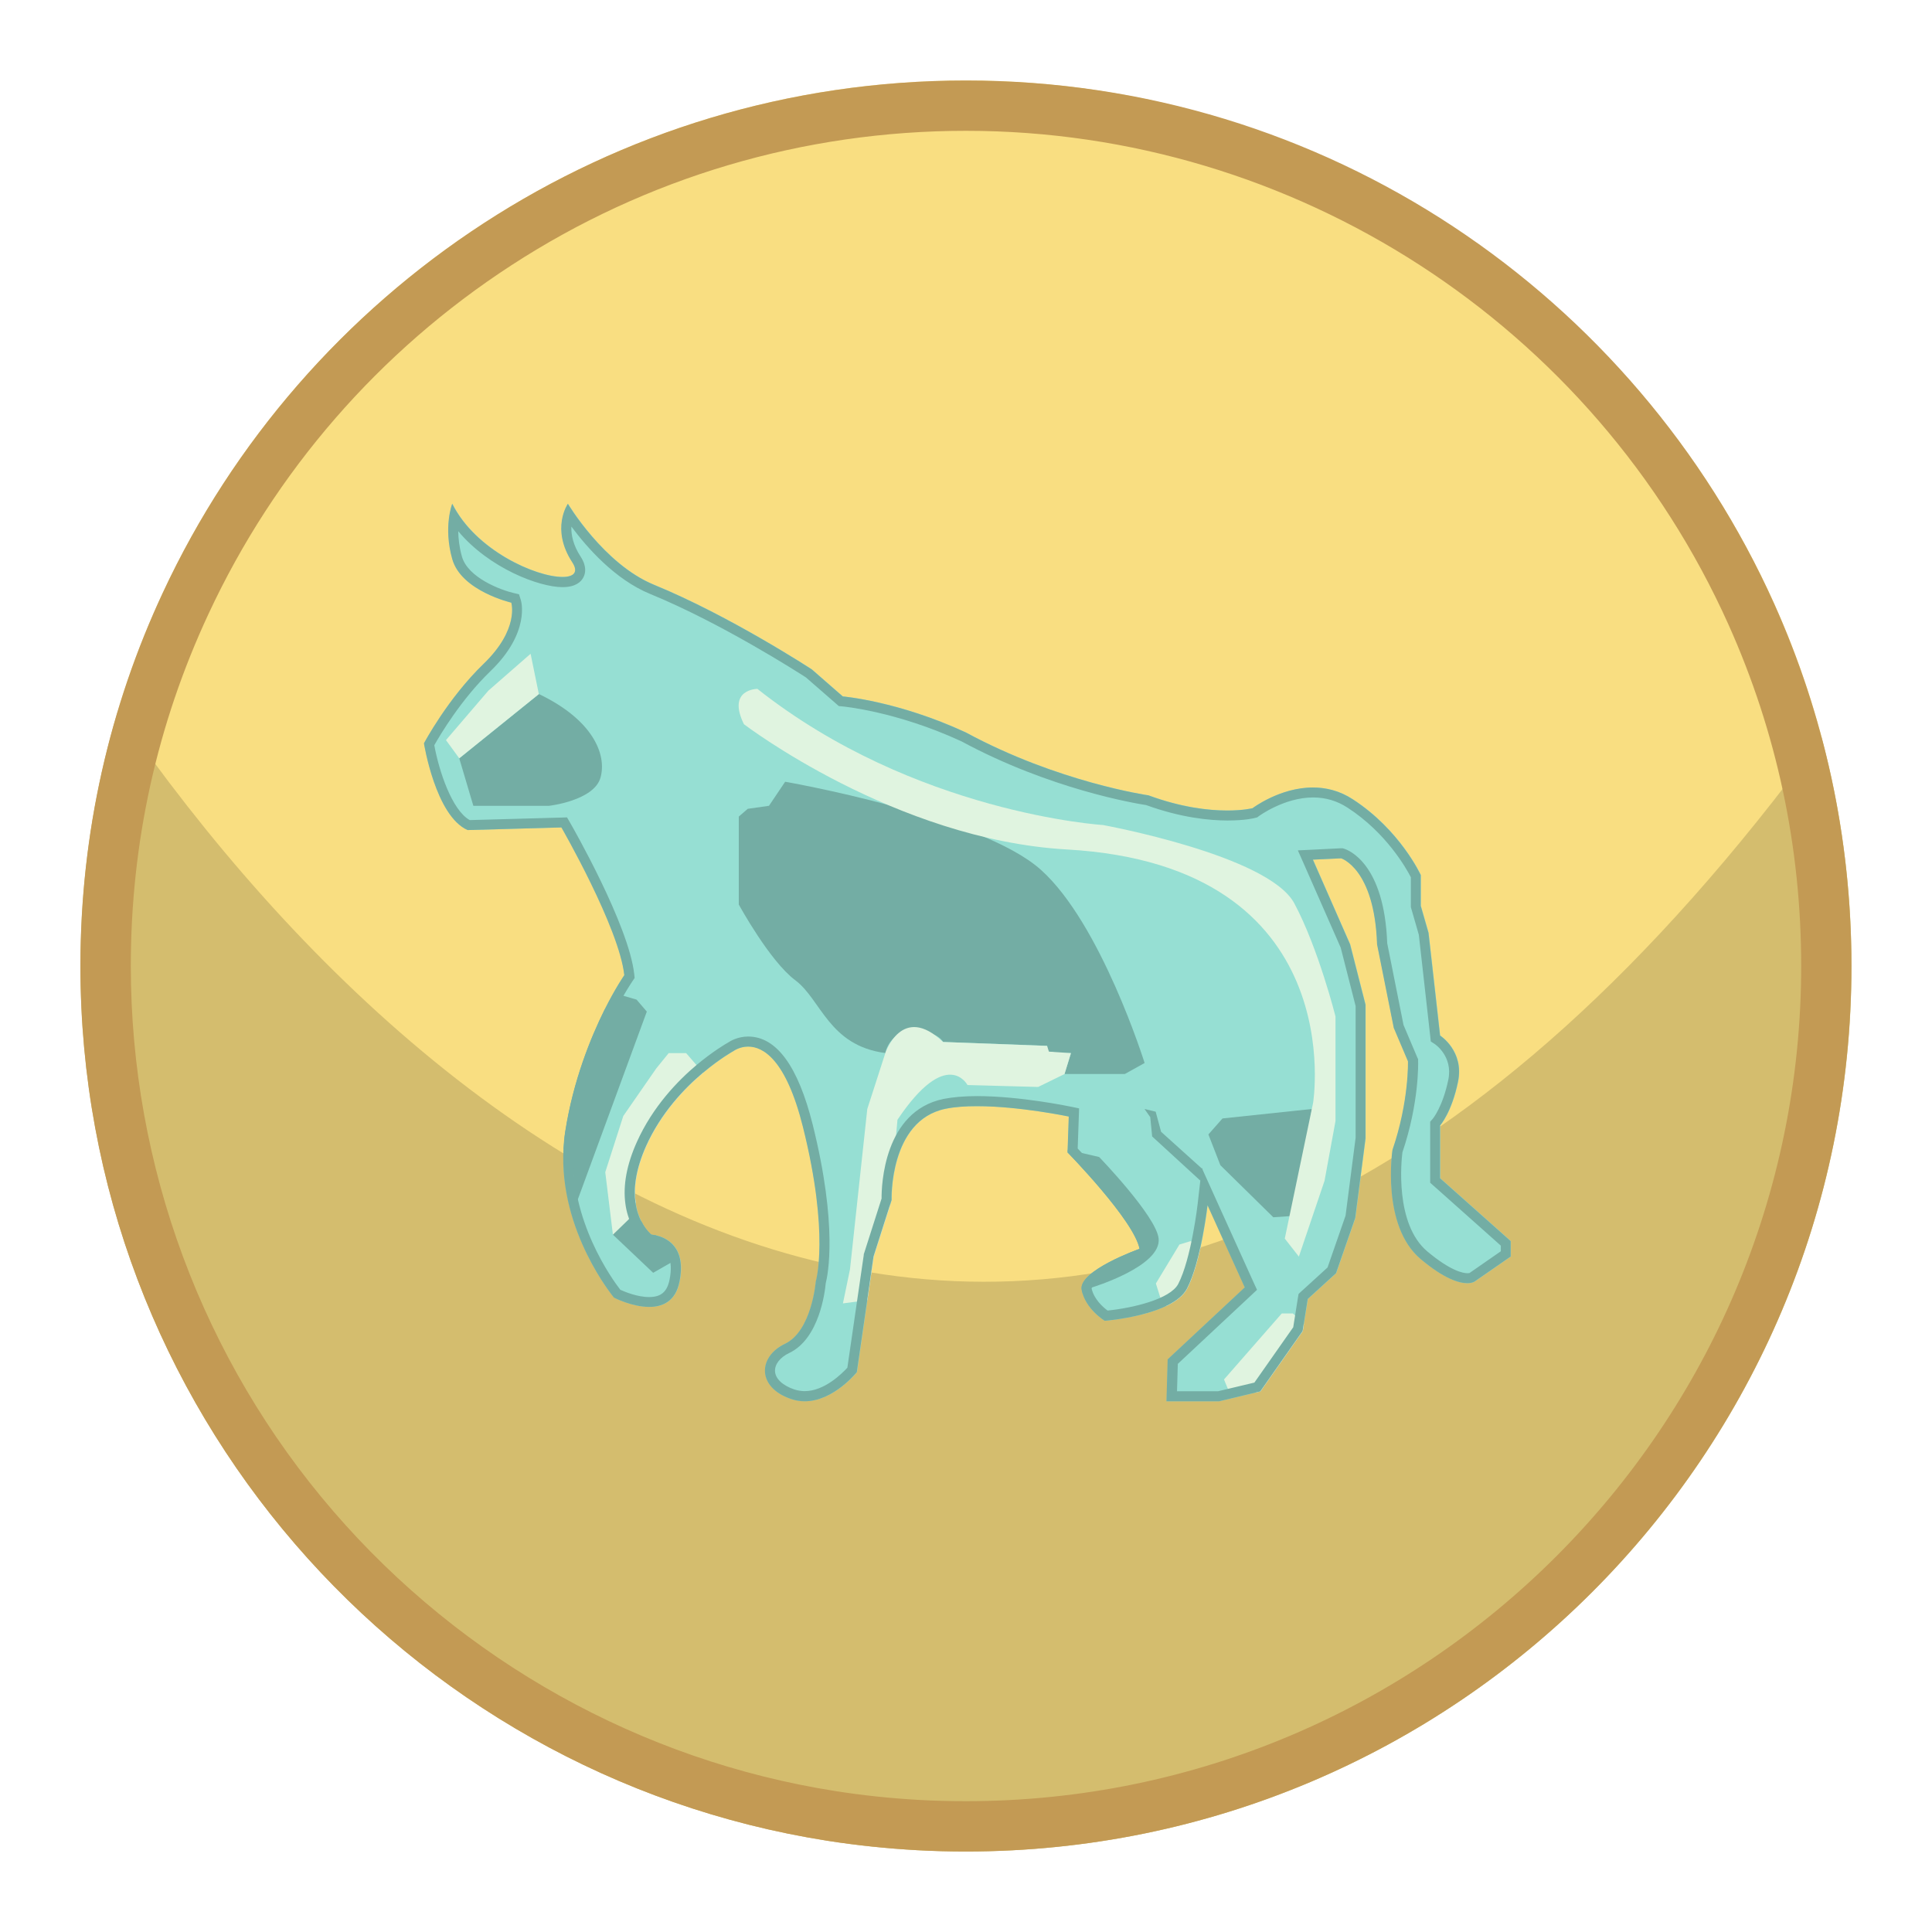
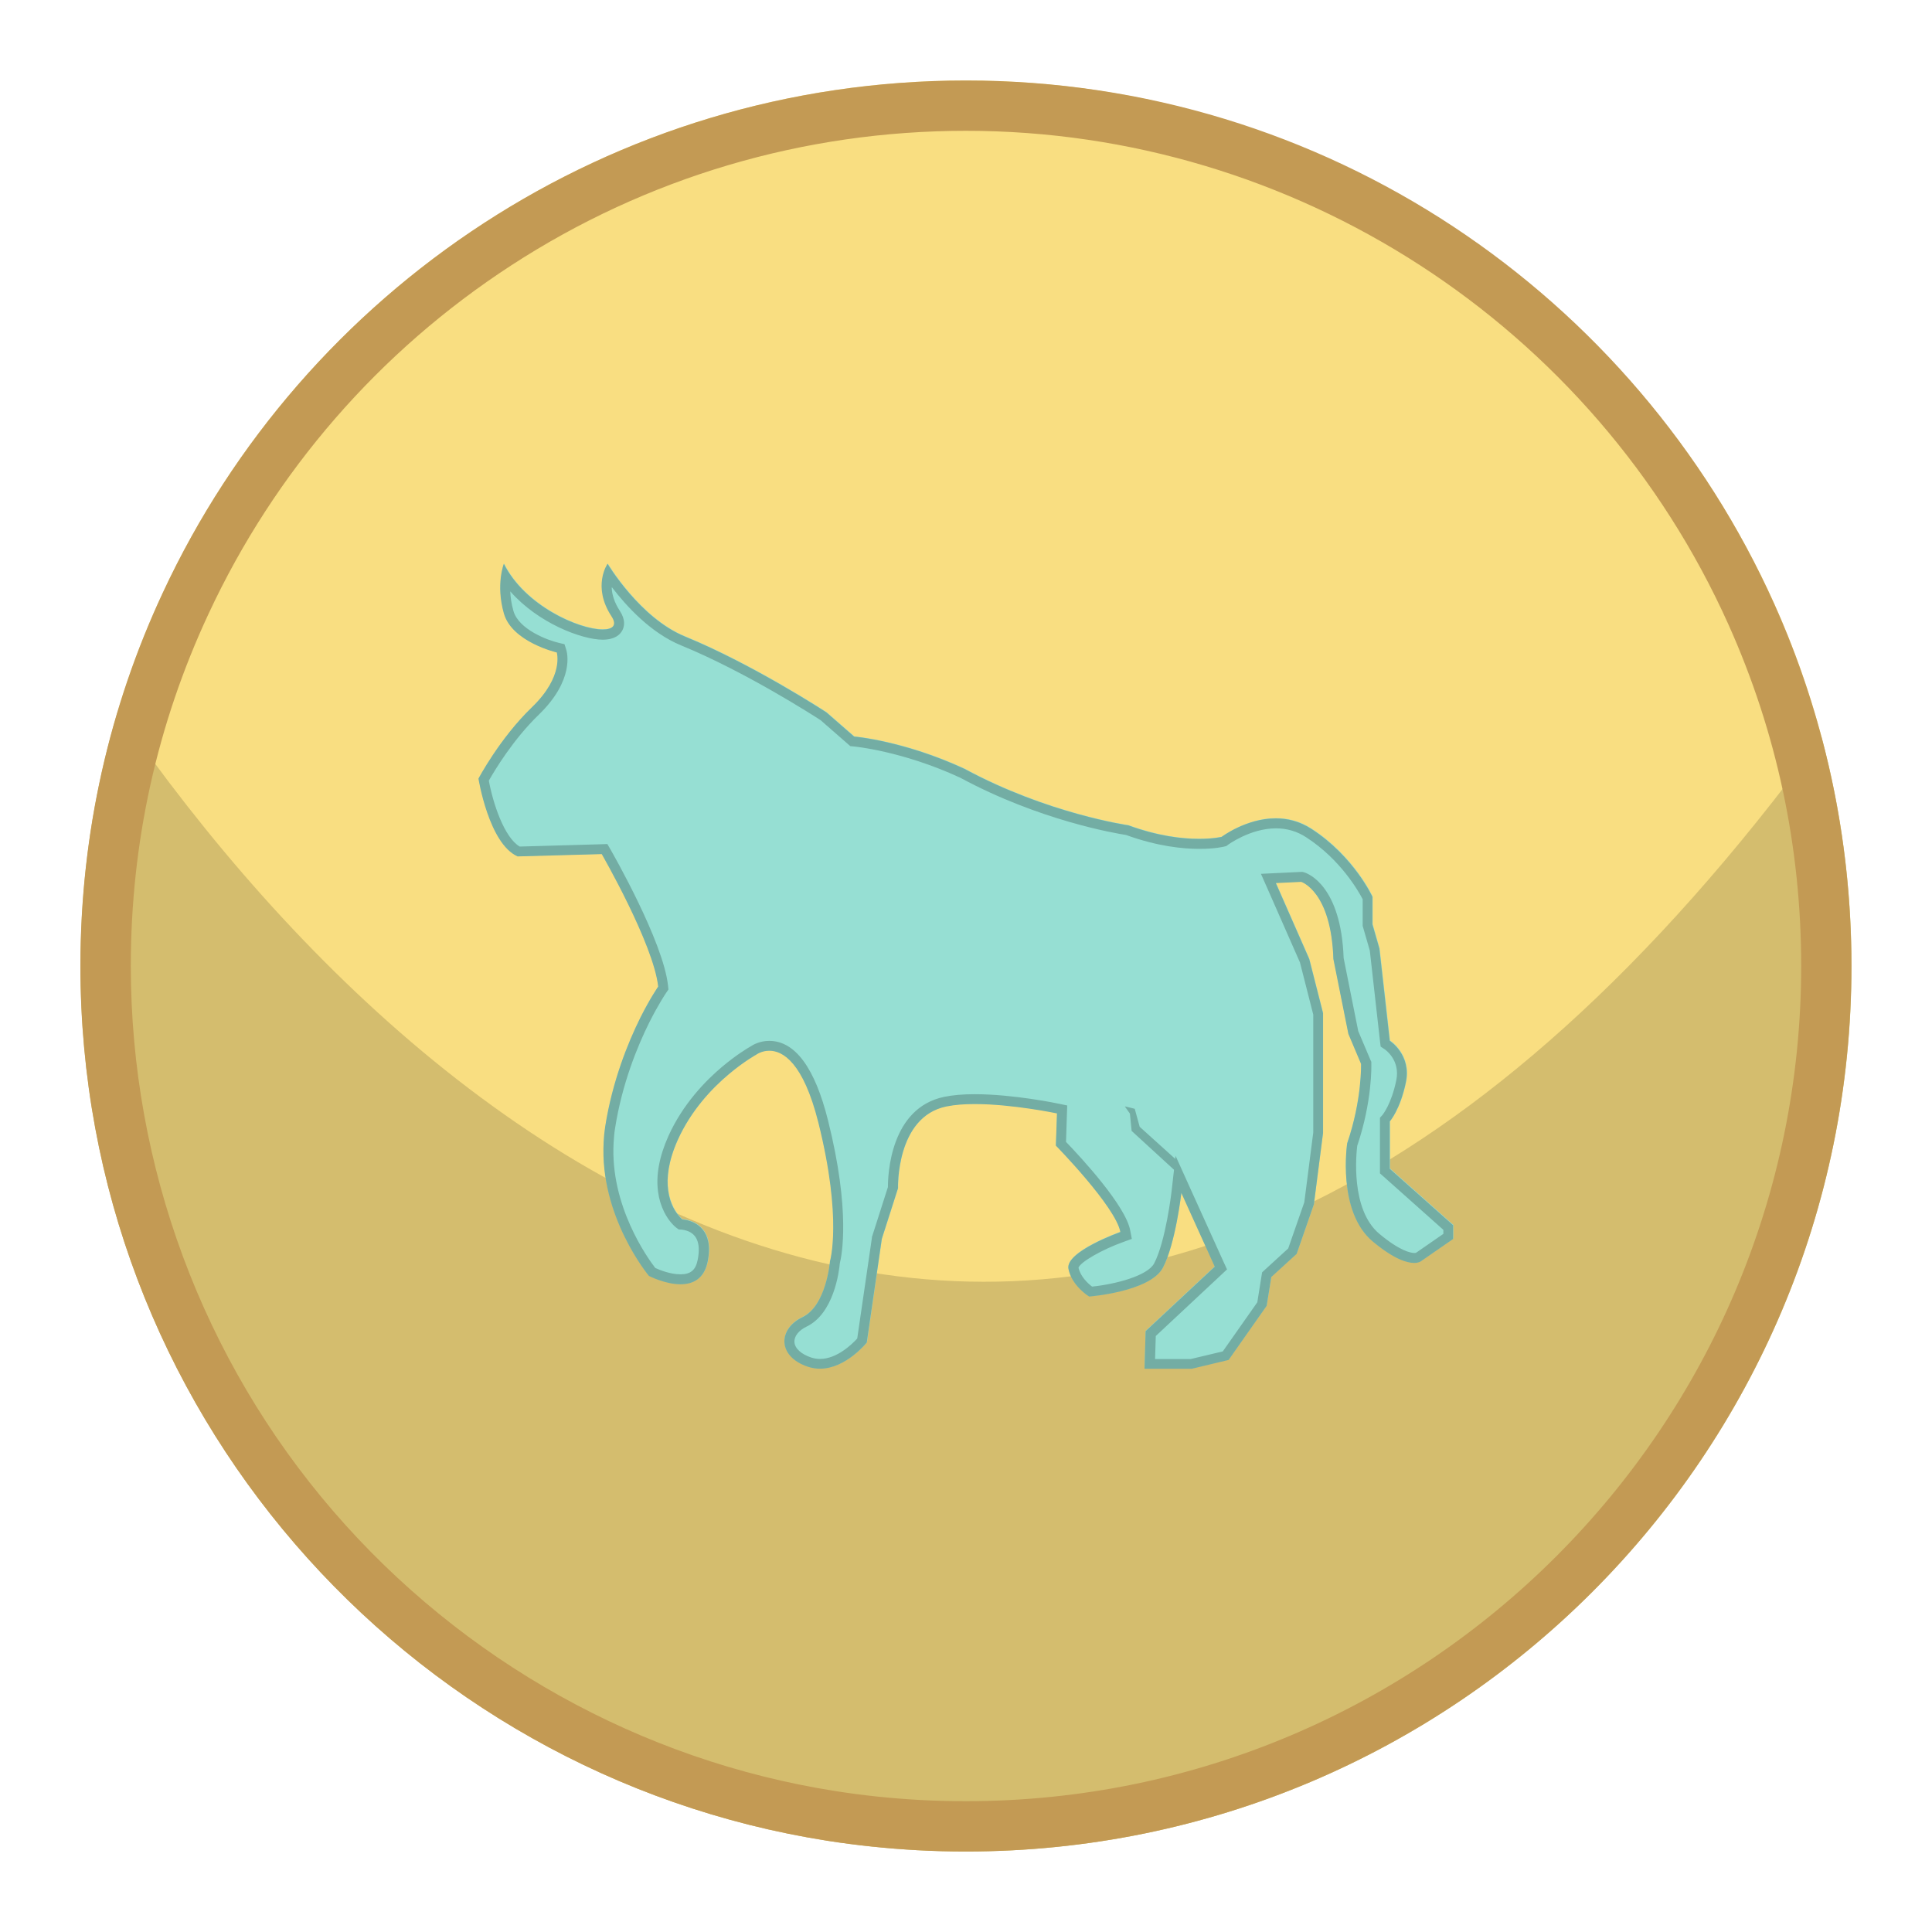
<svg xmlns="http://www.w3.org/2000/svg" id="Layer_1" data-name="Layer 1" viewBox="0 0 192 192">
  <defs>
    <style>
      .cls-1 {
-         fill: #e0f4e0;
+         fill: #73ada4;
      }

      .cls-2 {
-         fill: #73ada4;
+         fill: #c39a54;
      }

      .cls-3 {
-         fill: #c39a54;
+         opacity: .15;
      }

      .cls-4 {
-         opacity: .15;
+         fill: #f9de81;
      }

      .cls-5 {
-         fill: #f9de81;
-       }
- 
-       .cls-6 {
        fill: none;
        isolation: isolate;
      }

-       .cls-7 {
+       .cls-6 {
        fill: #96dfd3;
      }
    </style>
  </defs>
-   <g class="cls-6">
-     <path class="cls-5" d="m184,96c0,48.6-39.4,88-88,88-1.63,0-3.25-.04-4.86-.13-3.02-.17-6-.48-8.93-.94-42.05-6.62-74.21-43.02-74.21-86.93,0-8.8,1.29-17.29,3.7-25.3,1.21-4.06,2.72-8,4.49-11.8C30.18,28.84,60.66,8,96,8s66.57,21.35,80.33,52.01c1.91,4.24,3.48,8.67,4.7,13.25,1.94,7.25,2.97,14.88,2.97,22.74Z" />
+   <g class="cls-5">
+     <path class="cls-4" d="m184,96c0,48.6-39.4,88-88,88-1.63,0-3.25-.04-4.86-.13-3.02-.17-6-.48-8.93-.94-42.05-6.62-74.21-43.02-74.21-86.93,0-8.8,1.29-17.29,3.7-25.3,1.21-4.06,2.72-8,4.49-11.8C30.18,28.84,60.66,8,96,8s66.57,21.35,80.33,52.01c1.91,4.24,3.48,8.67,4.7,13.25,1.94,7.25,2.97,14.88,2.97,22.74Z" />
  </g>
-   <path class="cls-4" d="m184,96c0,48.6-39.4,88-88,88-1.63,0-3.25-.04-4.86-.13-3.02-.17-6-.48-8.93-.94-42.05-6.62-74.21-43.02-74.21-86.93,0-8.8,1.29-17.29,3.7-25.3,34.63,50.19,100.78,96.2,169.33,2.56,1.94,7.25,2.97,14.88,2.97,22.74Z" />
-   <g class="cls-6">
-     <path class="cls-3" d="m96,13c32.65,0,62.39,19.26,75.77,49.06,4.8,10.7,7.23,22.12,7.23,33.94,0,45.77-37.23,83-83,83-1.59,0-3.13-.04-4.58-.12-2.88-.16-5.72-.46-8.43-.89-19.31-3.04-37.02-12.92-49.87-27.81-12.98-15.05-20.12-34.29-20.12-54.18,0-12.24,2.6-24.01,7.72-34.99,6.58-14.14,16.98-26.12,30.09-34.64,13.45-8.75,29.07-13.37,45.18-13.37m0-5c-35.34,0-65.82,20.84-79.81,50.9-5.26,11.27-8.19,23.84-8.19,37.1,0,43.91,32.16,80.31,74.21,86.93,2.93.46,5.91.77,8.93.94,1.61.09,3.23.13,4.86.13,48.6,0,88-39.4,88-88,0-12.82-2.74-25-7.67-35.99-13.76-30.66-44.55-52.01-80.33-52.01h0Z" />
+   <path class="cls-3" d="m184,96c0,48.6-39.4,88-88,88-1.63,0-3.25-.04-4.86-.13-3.02-.17-6-.48-8.93-.94-42.05-6.62-74.21-43.02-74.21-86.93,0-8.8,1.29-17.29,3.7-25.3,34.63,50.19,100.78,96.2,169.33,2.56,1.94,7.25,2.97,14.88,2.97,22.74Z" />
+   <g class="cls-5">
+     <path class="cls-2" d="m96,13c32.65,0,62.39,19.26,75.77,49.06,4.8,10.7,7.23,22.12,7.23,33.94,0,45.77-37.23,83-83,83-1.59,0-3.13-.04-4.58-.12-2.88-.16-5.72-.46-8.43-.89-19.31-3.04-37.02-12.92-49.87-27.81-12.98-15.05-20.12-34.29-20.12-54.18,0-12.24,2.6-24.01,7.72-34.99,6.58-14.14,16.98-26.12,30.09-34.64,13.45-8.75,29.07-13.37,45.18-13.37m0-5c-35.34,0-65.82,20.84-79.81,50.9-5.26,11.27-8.19,23.84-8.19,37.1,0,43.91,32.16,80.31,74.21,86.93,2.93.46,5.91.77,8.93.94,1.61.09,3.23.13,4.86.13,48.6,0,88-39.4,88-88,0-12.82-2.74-25-7.67-35.99-13.76-30.66-44.55-52.01-80.33-52.01h0Z" />
  </g>
-   <path class="cls-7" d="m150.15,123.34v1.53l-3.58,2.48s-1.4,1.1-5.36-2.22c-3.95-3.32-2.81-10.85-2.81-10.85,1.66-4.85,1.54-8.81,1.54-8.81l-1.41-3.32-1.66-8.3c-.25-7.53-3.57-8.55-3.57-8.55l-2.81.13,3.7,8.42,1.53,6v13.28l-1.02,7.91-1.91,5.49-2.81,2.56-.4,2.48-.11.71-4.21,6-.5.12-3.59.86h-5.23l.12-4.17,7.66-7.15-3.7-8.17s-.23,2-.71,4.19c-.33,1.47-.77,3.02-1.33,4.1-.38.73-1.16,1.3-2.1,1.74-2.49,1.18-6.07,1.46-6.07,1.46,0,0-1.69-1.01-2.21-2.72-.04-.11-.07-.23-.09-.35-.38-1.91,5.75-4.08,5.75-4.08-.52-2.81-7.15-9.58-7.15-9.58v-.27s.12-3.3.12-3.3c0,0-7.88-1.66-12.25-.77-5.62,1.15-5.36,9.07-5.36,9.07l-.2.64-1.59,4.97-.62,4.27-1.04,7.22s-3.06,3.83-6.51,2.68c-3.45-1.15-3.32-4.21-.64-5.49,2.68-1.27,3.07-6.2,3.07-6.2,0,0,1.4-4.65-1.28-15.37-2.68-10.72-6.9-7.53-6.9-7.53,0,0-1.33.73-3.03,2.16-1.87,1.57-4.18,4.01-5.65,7.28-1.07,2.38-1.25,4.23-1.06,5.6.1.77.33,1.4.57,1.88.46.91,1,1.33,1,1.33,0,0,.18.01.46.07.97.21,3.05,1.07,2.35,4.58-.89,4.52-6.51,1.61-6.51,1.61,0,0-5.49-6.56-5.02-14.84.03-.55.08-1.11.17-1.68.79-5.05,2.52-9.3,3.89-12.07,1.1-2.2,1.98-3.46,1.98-3.46-.51-4.72-6.25-14.68-6.25-14.68l-9.32.26c-3.19-1.4-4.34-8.62-4.34-8.62,0,0,2.36-4.46,5.94-7.91,3.57-3.45,2.74-6.07,2.74-6.07,0,0-4.98-1.15-5.87-4.34-.9-3.19,0-5.49,0-5.49,3.32,6.64,14.1,9.13,11.93,5.81-2.17-3.32-.44-5.81-.44-5.81,0,0,3.57,6,8.55,8.05,7.59,3.11,15.7,8.42,15.7,8.42l3.07,2.68s5.5.46,12.23,3.58c9.21,4.98,18.15,6.25,18.15,6.25,6.25,2.3,10.34,1.28,10.34,1.28,0,0,5.23-3.96,9.96-.89,4.72,3.06,6.76,7.53,6.76,7.53v3.06l.77,2.68,1.15,10.21s2.42,1.54,1.78,4.6c-.63,3.06-1.78,4.34-1.78,4.34v5.24l7.02,6.25Z" />
-   <path class="cls-2" d="m53.55,68.98l-7.91,6.38,1.4,4.72h7.53s4.47-.51,5.11-2.81-.77-5.74-6.13-8.3Z" />
-   <path class="cls-2" d="m64.28,100.53l-6.99,19.03-.42-3.92s-.45-.78-.85-1.52c.03-.55.08-1.11.17-1.68.79-5.05,2.52-9.3,3.89-12.07l1.43-1.54,1.75.51,1.02,1.19Z" />
-   <path class="cls-2" d="m67.51,125l-2.6,1.49-4-3.79.69-2.55,1.49.59.65.63c.46.91,1,1.33,1,1.33,0,0,.18.01.46.07l2.31,2.23Z" />
-   <polygon class="cls-2" points="114.85 110.48 115.39 112.48 119.51 116.19 119.31 117.35 114.5 112.94 114.31 111.02 113.74 110.21 114.85 110.48" />
-   <path class="cls-1" d="m69.88,106.61c-1.87,1.57-4.18,4.01-5.65,7.28-1.07,2.38-1.25,4.23-1.06,5.6l-.68,1.68-1.58,1.53-.76-6.21,1.79-5.58,3.27-4.72,1.24-1.53h1.74l1.69,1.95Z" />
-   <polygon class="cls-1" points="48.53 68.64 44.32 73.55 45.64 75.36 53.55 68.98 52.73 64.97 48.53 68.64" />
-   <path class="cls-2" d="m78.02,77.7l-1.6,2.38-2.11.3-.89.77v8.74s3.06,5.62,5.62,7.53,3.32,6.49,8.94,7.23c0,0,.38-2.19,2.81-2.19s2.94,1.09,2.94,1.09l10.34.38v.72h2.36l-.64,2.08h6l1.96-1.09s-4.32-13.85-10.32-19.21-25.4-8.74-25.4-8.74Z" />
-   <polygon class="cls-2" points="130.37 110.21 121.49 111.15 120.09 112.74 121.28 115.8 126.54 120.97 128.9 120.81 130.37 110.21" />
-   <path class="cls-1" d="m106.43,104.66l-.64,2.08-2.62,1.28-7.02-.19s-2.04-3.89-6.96,3.45l-.77,8.62-1.59,4.97-.62,4.27-.02.07-2.42.32.7-3.38,1.72-15.94,1.79-5.55s1.66-5,5.74-1.11l10.34.39.18.57,2.19.15Z" />
-   <path class="cls-1" d="m130.49,109.62l-2.81,13.47,1.4,1.79,2.55-7.53,1.09-5.94v-10.4s-1.7-6.76-4.09-11.23c-2.55-4.79-19.02-7.79-19.02-7.79,0,0-18.71-1.16-34.34-13.53,0,0-3.06,0-1.34,3.51,0,0,15.03,11.48,32.11,12.45,28.32,1.61,24.45,25.21,24.45,25.21Z" />
-   <polygon class="cls-1" points="129.58 131.57 129.47 132.28 125.26 138.28 124.76 138.4 122.11 138.23 121.64 137.09 127.38 130.53 128.49 130.53 129.58 131.57" />
-   <path class="cls-1" d="m119.31,123.96c-.33,1.47-.77,3.02-1.33,4.1-.38.73-1.16,1.3-2.1,1.74l-.45-.46-.56-1.79,2.34-3.87,1.11-.34.99.62Z" />
-   <path class="cls-2" d="m115.14,123.06c.34,2.78-6.61,4.88-6.61,4.88l-.93.6c-.04-.11-.07-.23-.09-.35-.38-1.91,5.75-4.08,5.75-4.08-.52-2.81-7.15-9.58-7.15-9.58v-.27s3.12.72,3.12.72c0,0,5.64,5.84,5.91,8.08Z" />
-   <path class="cls-2" d="m56.8,52.35c1.51,2.03,4.3,5.24,7.82,6.68,7.08,2.9,14.74,7.82,15.47,8.29l3.02,2.63.25.22.33.03c.05,0,5.41.49,11.87,3.48,8.82,4.76,17.26,6.16,18.35,6.33,3.47,1.26,6.31,1.53,8.08,1.53s2.71-.24,2.75-.26l.2-.05.16-.12s2.51-1.86,5.4-1.86c1.24,0,2.38.34,3.41,1.01,3.88,2.51,5.87,6.08,6.3,6.92v2.97l.04.14.75,2.6,1.14,10.13.05.48.4.26s1.83,1.2,1.34,3.55c-.56,2.7-1.54,3.87-1.54,3.87l-.26.29v6.07l.34.3,6.68,5.95v.56l-3.11,2.16s-.1.02-.21.02c-.42,0-1.65-.21-3.98-2.16-3.26-2.74-2.58-9.06-2.48-9.85,1.67-4.92,1.57-8.9,1.56-9.07v-.19s-.08-.17-.08-.17l-1.37-3.23-1.62-8.12c-.29-7.94-3.86-9.26-4.27-9.39l-.17-.05h-.17s-2.81.14-2.81.14l-1.46.07.59,1.33,3.67,8.34,1.48,5.8v13.09l-1,7.74-1.79,5.15-2.62,2.39-.26.24-.06.35-.47,2.96-3.86,5.5-3.61.86h-4.08l.08-2.72,7.35-6.87.52-.49-.3-.65-3.7-8.17-1.49-3.3-.41,3.6c0,.05-.64,5.46-1.93,7.94-.8,1.52-4.58,2.4-7.02,2.64-.45-.33-1.37-1.14-1.59-2.21.1-.63,2.58-2.08,5.1-2.97l.8-.29-.16-.84c-.51-2.76-5.69-8.3-7.12-9.79l.11-3.15.03-.84-.82-.17c-.2-.04-5.05-1.05-9.32-1.05-1.29,0-2.41.1-3.33.28-5.94,1.22-6.17,8.61-6.16,9.9l-1.74,5.45-.03.08v.08s-1.63,11.2-1.63,11.2c-.54.59-2.29,2.33-4.24,2.33-.34,0-.68-.06-1.01-.16-1.17-.39-1.89-1.06-1.94-1.8-.04-.7.5-1.4,1.41-1.83,2.98-1.41,3.55-6.04,3.63-6.93.21-.81,1.22-5.7-1.3-15.79-1.45-5.79-3.6-8.73-6.41-8.73-1.02,0-1.76.44-2,.6-.27.15-1.55.91-3.14,2.24-1.82,1.53-4.33,4.1-5.92,7.64-1.01,2.25-1.39,4.31-1.14,6.14.1.77.33,1.51.67,2.2.55,1.08,1.21,1.61,1.28,1.67l.25.19.3.02s.14.01.31.05c1.44.31,1.97,1.46,1.58,3.41-.24,1.21-.85,1.73-2.03,1.73s-2.4-.52-2.86-.72c-.8-1.03-5.06-6.9-4.66-13.98.03-.59.08-1.1.16-1.58.78-4.96,2.49-9.14,3.8-11.78,1.05-2.1,1.9-3.32,1.91-3.34l.21-.31-.04-.37c-.53-4.87-6.14-14.66-6.38-15.07l-.3-.52-.6.02-9.07.25c-1.78-1-3.06-4.91-3.52-7.44.58-1.03,2.68-4.57,5.59-7.37,3.97-3.84,3.05-6.96,3-7.09l-.17-.54-.55-.13c-1.23-.29-4.54-1.5-5.13-3.64-.26-.93-.35-1.78-.36-2.5,3.05,3.66,8.03,5.56,10.36,5.56,1.29,0,1.84-.52,2.07-.96.22-.41.36-1.1-.26-2.06-.76-1.16-.95-2.18-.93-2.97m-.35-2.29s-1.73,2.49.44,5.81c.65.99.14,1.46-.97,1.46-2.63,0-8.63-2.62-10.96-7.28,0,0-.9,2.3,0,5.49.89,3.19,5.87,4.34,5.87,4.34,0,0,.83,2.62-2.74,6.07-3.58,3.45-5.94,7.91-5.94,7.91,0,0,1.15,7.22,4.34,8.62l9.32-.26s5.74,9.96,6.25,14.68c0,0-.88,1.26-1.98,3.46-1.37,2.77-3.1,7.02-3.89,12.07-.09.57-.14,1.13-.17,1.68-.47,8.28,5.02,14.84,5.02,14.84,0,0,1.78.92,3.5.92,1.33,0,2.63-.56,3.01-2.53.7-3.51-1.38-4.37-2.35-4.58-.28-.06-.46-.07-.46-.07,0,0-.54-.42-1-1.33-.24-.48-.47-1.11-.57-1.88-.19-1.37,0-3.22,1.06-5.6,1.47-3.27,3.78-5.71,5.65-7.28,1.7-1.43,3.03-2.16,3.03-2.16,0,0,.59-.44,1.46-.44,1.47,0,3.76,1.25,5.44,7.97,2.68,10.72,1.28,15.37,1.28,15.37,0,0-.39,4.93-3.07,6.2-2.68,1.28-2.81,4.34.64,5.49.45.15.89.22,1.33.22,2.87,0,5.18-2.9,5.18-2.9l1.66-11.49,1.79-5.61s-.26-7.92,5.36-9.07c.92-.19,2-.26,3.13-.26,4.21,0,9.12,1.03,9.12,1.03l-.12,3.57s6.63,6.77,7.15,9.58c0,0-6.13,2.17-5.75,4.08.38,1.92,2.3,3.07,2.3,3.07,0,0,6.76-.52,8.17-3.2,1.4-2.68,2.04-8.29,2.04-8.29l3.7,8.17-7.66,7.15-.12,4.17h5.23l4.09-.98,4.21-6,.51-3.19,2.81-2.56,1.91-5.49,1.02-7.91v-13.28l-1.53-6-3.7-8.42,2.81-.13s3.32,1.02,3.57,8.55l1.66,8.3,1.41,3.32s.12,3.96-1.54,8.81c0,0-1.14,7.53,2.81,10.85,2.38,2,3.84,2.39,4.62,2.39.52,0,.74-.17.74-.17l3.58-2.48v-1.53l-7.02-6.25v-5.24s1.15-1.28,1.78-4.34c.64-3.06-1.78-4.6-1.78-4.6l-1.15-10.21-.77-2.68v-3.06s-2.04-4.47-6.76-7.53c-1.32-.86-2.68-1.17-3.96-1.17-3.29,0-6,2.06-6,2.06,0,0-.9.23-2.51.23-1.81,0-4.52-.29-7.83-1.51,0,0-8.94-1.27-18.15-6.25-6.73-3.12-12.23-3.58-12.23-3.58l-3.07-2.68s-8.11-5.31-15.7-8.42c-4.98-2.05-8.55-8.05-8.55-8.05h0Z" />
+   <path class="cls-6" d="m144.43,121.72v1.37l-3.21,2.22s-1.26.99-4.81-1.99c-3.54-2.98-2.52-9.73-2.52-9.73,1.49-4.35,1.38-7.9,1.38-7.9l-1.26-2.98-1.49-7.44c-.22-6.75-3.2-7.67-3.2-7.67l-2.52.12,3.32,7.55,1.37,5.38v11.91l-.91,7.09-1.71,4.92-2.52,2.3-.36,2.22-.1.64-3.78,5.38-.45.11-3.22.77h-4.69l.11-3.74,6.87-6.41-3.32-7.33s-.21,1.79-.64,3.76c-.3,1.32-.69,2.71-1.19,3.68-.34.65-1.04,1.17-1.88,1.56-2.23,1.06-5.44,1.31-5.44,1.31,0,0-1.52-.91-1.98-2.44-.04-.1-.06-.21-.08-.31-.34-1.71,5.16-3.66,5.16-3.66-.47-2.52-6.41-8.59-6.41-8.59v-.24s.11-2.96.11-2.96c0,0-7.07-1.49-10.99-.69-5.04,1.03-4.81,8.13-4.81,8.13l-.18.57-1.43,4.46-.56,3.83-.93,6.48s-2.74,3.43-5.84,2.4c-3.09-1.03-2.98-3.78-.57-4.92,2.4-1.14,2.75-5.56,2.75-5.56,0,0,1.26-4.17-1.15-13.78-2.4-9.61-6.19-6.75-6.19-6.75,0,0-1.19.65-2.72,1.94-1.68,1.41-3.75,3.6-5.07,6.53-.96,2.13-1.12,3.79-.95,5.02.09.69.3,1.26.51,1.69.41.82.9,1.19.9,1.19,0,0,.16,0,.41.06.87.19,2.74.96,2.11,4.11-.8,4.05-5.84,1.44-5.84,1.44,0,0-4.92-5.88-4.5-13.31.03-.49.07-1,.15-1.51.71-4.53,2.26-8.34,3.49-10.83.99-1.97,1.78-3.1,1.78-3.1-.46-4.23-5.61-13.17-5.61-13.17l-8.36.23c-2.86-1.26-3.89-7.73-3.89-7.73,0,0,2.12-4,5.33-7.09,3.2-3.09,2.46-5.44,2.46-5.44,0,0-4.47-1.03-5.26-3.89-.81-2.86,0-4.92,0-4.92,2.98,5.96,12.65,8.19,10.7,5.21-1.95-2.98-.39-5.21-.39-5.21,0,0,3.2,5.38,7.67,7.22,6.81,2.79,14.08,7.55,14.08,7.55l2.75,2.4s4.93.41,10.97,3.21c8.26,4.47,16.28,5.61,16.28,5.61,5.61,2.06,9.27,1.15,9.27,1.15,0,0,4.69-3.55,8.93-.8,4.23,2.74,6.06,6.75,6.06,6.75v2.74l.69,2.4,1.03,9.16s2.17,1.38,1.6,4.13c-.56,2.74-1.6,3.89-1.6,3.89v4.7l6.3,5.61Z" />
+   <polygon class="cls-1" points="112.77 110.19 113.26 111.98 116.95 115.31 116.78 116.35 112.46 112.39 112.29 110.67 111.78 109.95 112.77 110.19" />
+   <path class="cls-1" d="m60.82,58.37c1.4,1.83,3.84,4.53,6.87,5.77,6.33,2.59,13.17,6.98,13.86,7.43l2.7,2.36.25.22.33.03s4.81.43,10.6,3.11c7.89,4.26,15.45,5.53,16.48,5.69,3.13,1.14,5.68,1.38,7.27,1.38s2.4-.21,2.49-.23l.2-.05.16-.12s2.22-1.64,4.78-1.64c1.09,0,2.1.3,3,.89,3.43,2.22,5.2,5.37,5.61,6.15v2.65l.04.14.67,2.32,1.02,9.07.06.47.39.26c.06.04,1.58,1.08,1.16,3.09-.49,2.39-1.36,3.42-1.36,3.43l-.26.29v5.53l.34.3,5.96,5.31v.4l-2.73,1.89s-.07.01-.14.01c-.37,0-1.44-.19-3.5-1.91-2.88-2.42-2.28-8-2.19-8.74,1.5-4.43,1.41-8.01,1.4-8.16v-.19s-.08-.17-.08-.17l-1.22-2.88-1.45-7.26c-.26-7.18-3.53-8.39-3.9-8.51l-.17-.05h-.17s-2.52.12-2.52.12l-1.46.07.59,1.33,3.29,7.48,1.32,5.18v11.72l-.89,6.93-1.6,4.59-2.33,2.13-.26.24-.06.35-.42,2.63-3.43,4.88-3.19.76h-3.54l.07-2.29,6.56-6.13.52-.49-.3-.65-3.32-7.33-1.49-3.3-.41,3.6s-.57,4.88-1.72,7.08c-.66,1.25-3.89,2.08-6.17,2.31-.4-.3-1.15-.98-1.35-1.88.2-.57,2.36-1.81,4.5-2.57l.8-.29-.16-.84c-.46-2.48-4.9-7.26-6.38-8.8l.09-2.78.03-.84-.82-.17c-.18-.04-4.54-.95-8.38-.95-1.17,0-2.18.09-3.01.26-5.38,1.1-5.61,7.75-5.61,8.97l-1.56,4.88-.03.08v.08s-1.46,10.01-1.46,10.01c-.49.54-2.01,2.03-3.7,2.03-.3,0-.59-.05-.87-.14-1-.33-1.63-.91-1.67-1.53-.04-.58.43-1.17,1.2-1.54,2.71-1.29,3.24-5.47,3.31-6.29.19-.76,1.09-5.18-1.17-14.2-1.31-5.25-3.28-7.91-5.85-7.91-.94,0-1.62.4-1.84.55-.25.14-1.4.82-2.83,2.02-1.64,1.38-3.9,3.69-5.34,6.88-.91,2.03-1.26,3.91-1.03,5.56.09.71.3,1.38.61,2.01.5.99,1.11,1.48,1.18,1.53l.25.19.3.02s.12.01.26.04c1.22.26,1.67,1.25,1.34,2.94-.2,1.04-.7,1.46-1.72,1.46s-2.08-.44-2.5-.63c-.75-.97-4.5-6.18-4.14-12.45.03-.52.07-.98.14-1.41.69-4.43,2.23-8.18,3.4-10.53.94-1.87,1.69-2.97,1.7-2.98l.21-.31-.04-.37c-.47-4.39-5.52-13.19-5.73-13.56l-.3-.52-.6.02-8.11.23c-1.54-.89-2.66-4.31-3.07-6.55.54-.96,2.4-4.08,4.97-6.56,3.54-3.43,2.82-6.16,2.72-6.46l-.17-.54-.55-.13c-1.08-.25-4.01-1.32-4.53-3.19-.2-.71-.29-1.36-.31-1.93,2.77,3.16,7.12,4.8,9.18,4.8,1.21,0,1.73-.5,1.95-.91.21-.39.35-1.05-.24-1.95-.57-.87-.78-1.65-.81-2.3m-.42-2.37s-1.55,2.24.4,5.21c.58.89.13,1.31-.87,1.31-2.36,0-7.74-2.35-9.83-6.53,0,0-.81,2.06,0,4.92.8,2.86,5.26,3.89,5.26,3.89,0,0,.74,2.35-2.46,5.44-3.21,3.09-5.32,7.1-5.32,7.1,0,0,1.03,6.47,3.89,7.73l8.36-.23s5.15,8.93,5.61,13.17c0,0-.79,1.13-1.78,3.1-1.23,2.48-2.78,6.3-3.49,10.83-.08.51-.13,1.01-.15,1.51-.42,7.43,4.5,13.31,4.5,13.31,0,0,1.6.83,3.14.83,1.19,0,2.35-.5,2.7-2.27.63-3.15-1.24-3.92-2.11-4.11-.25-.05-.41-.06-.41-.06,0,0-.48-.38-.9-1.19-.22-.43-.42-1-.51-1.69-.17-1.23,0-2.89.95-5.02,1.32-2.93,3.39-5.12,5.07-6.53,1.52-1.28,2.72-1.94,2.72-1.94,0,0,.53-.4,1.31-.4,1.32,0,3.37,1.12,4.88,7.15,2.4,9.61,1.15,13.78,1.15,13.78,0,0-.35,4.42-2.75,5.56-2.4,1.15-2.52,3.89.57,4.92.4.13.8.19,1.19.19,2.58,0,4.65-2.6,4.65-2.6l1.49-10.3,1.61-5.03s-.23-7.1,4.81-8.13c.83-.17,1.8-.24,2.81-.24,3.78,0,8.18.93,8.18.93l-.11,3.2s5.95,6.07,6.41,8.59c0,0-5.5,1.95-5.16,3.66.34,1.72,2.06,2.75,2.06,2.75,0,0,6.06-.47,7.33-2.87,1.26-2.4,1.83-7.43,1.83-7.43l3.32,7.33-6.87,6.41-.11,3.74h4.69l3.67-.88,3.78-5.38.46-2.86,2.52-2.3,1.71-4.92.91-7.09v-11.91l-1.37-5.38-3.32-7.55,2.52-.12s2.98.91,3.2,7.67l1.49,7.44,1.26,2.98s.11,3.55-1.38,7.9c0,0-1.02,6.75,2.52,9.73,2.14,1.79,3.44,2.15,4.14,2.15.46,0,.66-.16.66-.16l3.21-2.22v-1.37l-6.3-5.61v-4.7s1.03-1.15,1.6-3.89c.57-2.74-1.6-4.13-1.6-4.13l-1.03-9.16-.69-2.4v-2.74s-1.83-4.01-6.06-6.75c-1.19-.77-2.4-1.05-3.55-1.05-2.95,0-5.38,1.84-5.38,1.84,0,0-.81.2-2.25.2-1.62,0-4.05-.26-7.02-1.35,0,0-8.02-1.14-16.28-5.61-6.04-2.8-10.97-3.21-10.97-3.21l-2.75-2.4s-7.27-4.76-14.08-7.55c-4.47-1.84-7.67-7.22-7.67-7.22h0Z" />
</svg>
